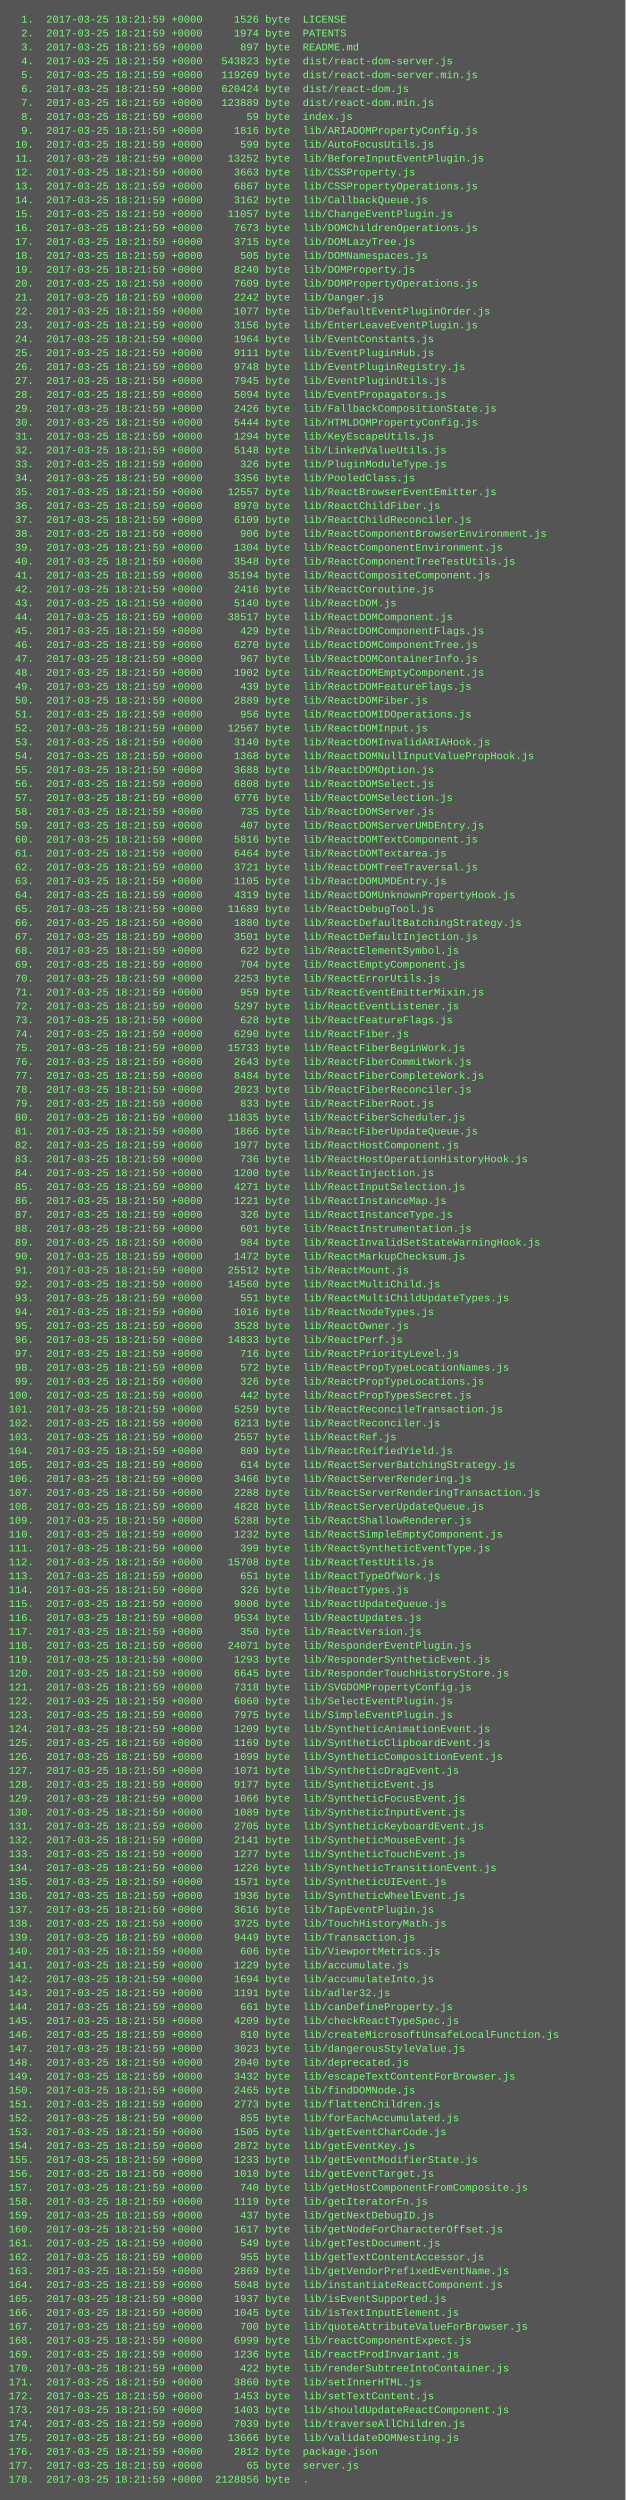
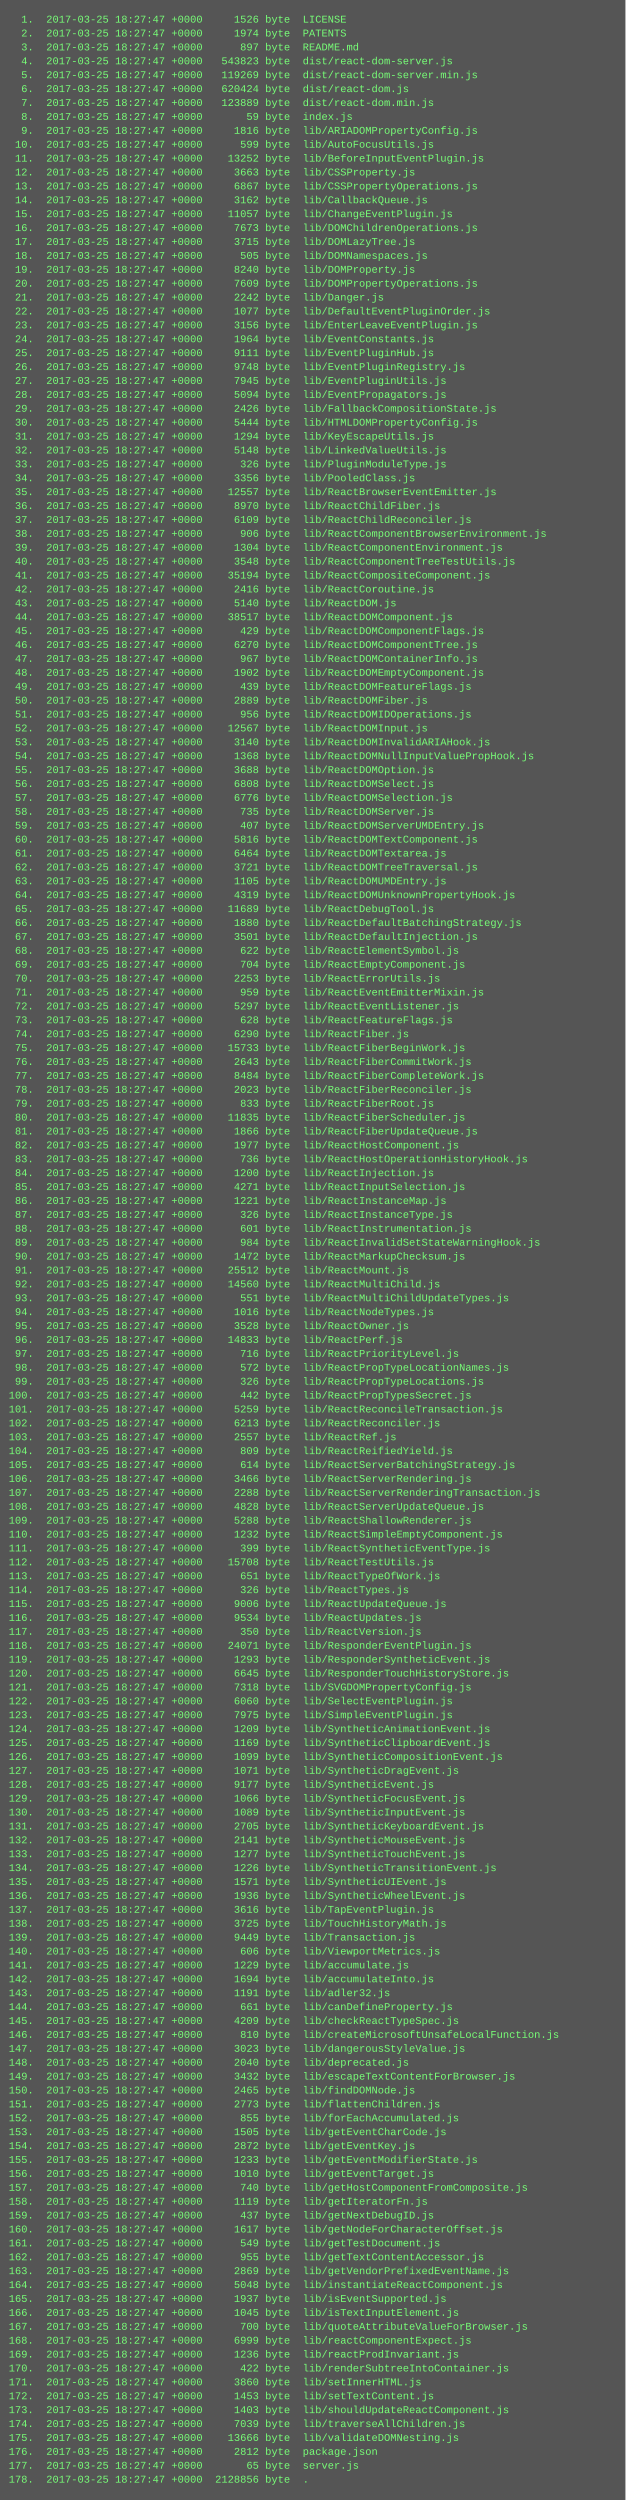
<svg xmlns="http://www.w3.org/2000/svg" height="2878" width="720">
  <rect height="2878" fill="#555" width="720" />
  <text fill="#7f7" font-family="Courier New" font-size="12" xml:space="preserve">
-     <tspan x="10" y="26">  1.  2017-03-25 18:21:59 +0000     1526 byte  LICENSE</tspan>
-     <tspan x="10" y="42">  2.  2017-03-25 18:21:59 +0000     1974 byte  PATENTS</tspan>
-     <tspan x="10" y="58">  3.  2017-03-25 18:21:59 +0000      897 byte  README.md</tspan>
-     <tspan x="10" y="74">  4.  2017-03-25 18:21:59 +0000   543823 byte  dist/react-dom-server.js</tspan>
-     <tspan x="10" y="90">  5.  2017-03-25 18:21:59 +0000   119269 byte  dist/react-dom-server.min.js</tspan>
-     <tspan x="10" y="106">  6.  2017-03-25 18:21:59 +0000   620424 byte  dist/react-dom.js</tspan>
-     <tspan x="10" y="122">  7.  2017-03-25 18:21:59 +0000   123889 byte  dist/react-dom.min.js</tspan>
-     <tspan x="10" y="138">  8.  2017-03-25 18:21:59 +0000       59 byte  index.js</tspan>
-     <tspan x="10" y="154">  9.  2017-03-25 18:21:59 +0000     1816 byte  lib/ARIADOMPropertyConfig.js</tspan>
-     <tspan x="10" y="170"> 10.  2017-03-25 18:21:59 +0000      599 byte  lib/AutoFocusUtils.js</tspan>
-     <tspan x="10" y="186"> 11.  2017-03-25 18:21:59 +0000    13252 byte  lib/BeforeInputEventPlugin.js</tspan>
-     <tspan x="10" y="202"> 12.  2017-03-25 18:21:59 +0000     3663 byte  lib/CSSProperty.js</tspan>
-     <tspan x="10" y="218"> 13.  2017-03-25 18:21:59 +0000     6867 byte  lib/CSSPropertyOperations.js</tspan>
-     <tspan x="10" y="234"> 14.  2017-03-25 18:21:59 +0000     3162 byte  lib/CallbackQueue.js</tspan>
-     <tspan x="10" y="250"> 15.  2017-03-25 18:21:59 +0000    11057 byte  lib/ChangeEventPlugin.js</tspan>
-     <tspan x="10" y="266"> 16.  2017-03-25 18:21:59 +0000     7673 byte  lib/DOMChildrenOperations.js</tspan>
-     <tspan x="10" y="282"> 17.  2017-03-25 18:21:59 +0000     3715 byte  lib/DOMLazyTree.js</tspan>
-     <tspan x="10" y="298"> 18.  2017-03-25 18:21:59 +0000      505 byte  lib/DOMNamespaces.js</tspan>
-     <tspan x="10" y="314"> 19.  2017-03-25 18:21:59 +0000     8240 byte  lib/DOMProperty.js</tspan>
-     <tspan x="10" y="330"> 20.  2017-03-25 18:21:59 +0000     7609 byte  lib/DOMPropertyOperations.js</tspan>
-     <tspan x="10" y="346"> 21.  2017-03-25 18:21:59 +0000     2242 byte  lib/Danger.js</tspan>
-     <tspan x="10" y="362"> 22.  2017-03-25 18:21:59 +0000     1077 byte  lib/DefaultEventPluginOrder.js</tspan>
-     <tspan x="10" y="378"> 23.  2017-03-25 18:21:59 +0000     3156 byte  lib/EnterLeaveEventPlugin.js</tspan>
-     <tspan x="10" y="394"> 24.  2017-03-25 18:21:59 +0000     1964 byte  lib/EventConstants.js</tspan>
-     <tspan x="10" y="410"> 25.  2017-03-25 18:21:59 +0000     9111 byte  lib/EventPluginHub.js</tspan>
-     <tspan x="10" y="426"> 26.  2017-03-25 18:21:59 +0000     9748 byte  lib/EventPluginRegistry.js</tspan>
-     <tspan x="10" y="442"> 27.  2017-03-25 18:21:59 +0000     7945 byte  lib/EventPluginUtils.js</tspan>
-     <tspan x="10" y="458"> 28.  2017-03-25 18:21:59 +0000     5094 byte  lib/EventPropagators.js</tspan>
-     <tspan x="10" y="474"> 29.  2017-03-25 18:21:59 +0000     2426 byte  lib/FallbackCompositionState.js</tspan>
-     <tspan x="10" y="490"> 30.  2017-03-25 18:21:59 +0000     5444 byte  lib/HTMLDOMPropertyConfig.js</tspan>
-     <tspan x="10" y="506"> 31.  2017-03-25 18:21:59 +0000     1294 byte  lib/KeyEscapeUtils.js</tspan>
-     <tspan x="10" y="522"> 32.  2017-03-25 18:21:59 +0000     5148 byte  lib/LinkedValueUtils.js</tspan>
-     <tspan x="10" y="538"> 33.  2017-03-25 18:21:59 +0000      326 byte  lib/PluginModuleType.js</tspan>
-     <tspan x="10" y="554"> 34.  2017-03-25 18:21:59 +0000     3356 byte  lib/PooledClass.js</tspan>
-     <tspan x="10" y="570"> 35.  2017-03-25 18:21:59 +0000    12557 byte  lib/ReactBrowserEventEmitter.js</tspan>
-     <tspan x="10" y="586"> 36.  2017-03-25 18:21:59 +0000     8970 byte  lib/ReactChildFiber.js</tspan>
-     <tspan x="10" y="602"> 37.  2017-03-25 18:21:59 +0000     6109 byte  lib/ReactChildReconciler.js</tspan>
-     <tspan x="10" y="618"> 38.  2017-03-25 18:21:59 +0000      906 byte  lib/ReactComponentBrowserEnvironment.js</tspan>
-     <tspan x="10" y="634"> 39.  2017-03-25 18:21:59 +0000     1304 byte  lib/ReactComponentEnvironment.js</tspan>
-     <tspan x="10" y="650"> 40.  2017-03-25 18:21:59 +0000     3548 byte  lib/ReactComponentTreeTestUtils.js</tspan>
-     <tspan x="10" y="666"> 41.  2017-03-25 18:21:59 +0000    35194 byte  lib/ReactCompositeComponent.js</tspan>
-     <tspan x="10" y="682"> 42.  2017-03-25 18:21:59 +0000     2416 byte  lib/ReactCoroutine.js</tspan>
-     <tspan x="10" y="698"> 43.  2017-03-25 18:21:59 +0000     5140 byte  lib/ReactDOM.js</tspan>
-     <tspan x="10" y="714"> 44.  2017-03-25 18:21:59 +0000    38517 byte  lib/ReactDOMComponent.js</tspan>
-     <tspan x="10" y="730"> 45.  2017-03-25 18:21:59 +0000      429 byte  lib/ReactDOMComponentFlags.js</tspan>
-     <tspan x="10" y="746"> 46.  2017-03-25 18:21:59 +0000     6270 byte  lib/ReactDOMComponentTree.js</tspan>
-     <tspan x="10" y="762"> 47.  2017-03-25 18:21:59 +0000      967 byte  lib/ReactDOMContainerInfo.js</tspan>
-     <tspan x="10" y="778"> 48.  2017-03-25 18:21:59 +0000     1902 byte  lib/ReactDOMEmptyComponent.js</tspan>
-     <tspan x="10" y="794"> 49.  2017-03-25 18:21:59 +0000      439 byte  lib/ReactDOMFeatureFlags.js</tspan>
-     <tspan x="10" y="810"> 50.  2017-03-25 18:21:59 +0000     2889 byte  lib/ReactDOMFiber.js</tspan>
-     <tspan x="10" y="826"> 51.  2017-03-25 18:21:59 +0000      956 byte  lib/ReactDOMIDOperations.js</tspan>
-     <tspan x="10" y="842"> 52.  2017-03-25 18:21:59 +0000    12567 byte  lib/ReactDOMInput.js</tspan>
-     <tspan x="10" y="858"> 53.  2017-03-25 18:21:59 +0000     3140 byte  lib/ReactDOMInvalidARIAHook.js</tspan>
-     <tspan x="10" y="874"> 54.  2017-03-25 18:21:59 +0000     1368 byte  lib/ReactDOMNullInputValuePropHook.js</tspan>
-     <tspan x="10" y="890"> 55.  2017-03-25 18:21:59 +0000     3688 byte  lib/ReactDOMOption.js</tspan>
-     <tspan x="10" y="906"> 56.  2017-03-25 18:21:59 +0000     6808 byte  lib/ReactDOMSelect.js</tspan>
-     <tspan x="10" y="922"> 57.  2017-03-25 18:21:59 +0000     6776 byte  lib/ReactDOMSelection.js</tspan>
-     <tspan x="10" y="938"> 58.  2017-03-25 18:21:59 +0000      735 byte  lib/ReactDOMServer.js</tspan>
-     <tspan x="10" y="954"> 59.  2017-03-25 18:21:59 +0000      407 byte  lib/ReactDOMServerUMDEntry.js</tspan>
-     <tspan x="10" y="970"> 60.  2017-03-25 18:21:59 +0000     5816 byte  lib/ReactDOMTextComponent.js</tspan>
-     <tspan x="10" y="986"> 61.  2017-03-25 18:21:59 +0000     6464 byte  lib/ReactDOMTextarea.js</tspan>
-     <tspan x="10" y="1002"> 62.  2017-03-25 18:21:59 +0000     3721 byte  lib/ReactDOMTreeTraversal.js</tspan>
-     <tspan x="10" y="1018"> 63.  2017-03-25 18:21:59 +0000     1105 byte  lib/ReactDOMUMDEntry.js</tspan>
-     <tspan x="10" y="1034"> 64.  2017-03-25 18:21:59 +0000     4319 byte  lib/ReactDOMUnknownPropertyHook.js</tspan>
-     <tspan x="10" y="1050"> 65.  2017-03-25 18:21:59 +0000    11689 byte  lib/ReactDebugTool.js</tspan>
-     <tspan x="10" y="1066"> 66.  2017-03-25 18:21:59 +0000     1880 byte  lib/ReactDefaultBatchingStrategy.js</tspan>
-     <tspan x="10" y="1082"> 67.  2017-03-25 18:21:59 +0000     3501 byte  lib/ReactDefaultInjection.js</tspan>
-     <tspan x="10" y="1098"> 68.  2017-03-25 18:21:59 +0000      622 byte  lib/ReactElementSymbol.js</tspan>
-     <tspan x="10" y="1114"> 69.  2017-03-25 18:21:59 +0000      704 byte  lib/ReactEmptyComponent.js</tspan>
-     <tspan x="10" y="1130"> 70.  2017-03-25 18:21:59 +0000     2253 byte  lib/ReactErrorUtils.js</tspan>
-     <tspan x="10" y="1146"> 71.  2017-03-25 18:21:59 +0000      959 byte  lib/ReactEventEmitterMixin.js</tspan>
-     <tspan x="10" y="1162"> 72.  2017-03-25 18:21:59 +0000     5297 byte  lib/ReactEventListener.js</tspan>
-     <tspan x="10" y="1178"> 73.  2017-03-25 18:21:59 +0000      628 byte  lib/ReactFeatureFlags.js</tspan>
-     <tspan x="10" y="1194"> 74.  2017-03-25 18:21:59 +0000     6290 byte  lib/ReactFiber.js</tspan>
-     <tspan x="10" y="1210"> 75.  2017-03-25 18:21:59 +0000    15733 byte  lib/ReactFiberBeginWork.js</tspan>
-     <tspan x="10" y="1226"> 76.  2017-03-25 18:21:59 +0000     2643 byte  lib/ReactFiberCommitWork.js</tspan>
-     <tspan x="10" y="1242"> 77.  2017-03-25 18:21:59 +0000     8484 byte  lib/ReactFiberCompleteWork.js</tspan>
-     <tspan x="10" y="1258"> 78.  2017-03-25 18:21:59 +0000     2023 byte  lib/ReactFiberReconciler.js</tspan>
-     <tspan x="10" y="1274"> 79.  2017-03-25 18:21:59 +0000      833 byte  lib/ReactFiberRoot.js</tspan>
-     <tspan x="10" y="1290"> 80.  2017-03-25 18:21:59 +0000    11835 byte  lib/ReactFiberScheduler.js</tspan>
-     <tspan x="10" y="1306"> 81.  2017-03-25 18:21:59 +0000     1866 byte  lib/ReactFiberUpdateQueue.js</tspan>
-     <tspan x="10" y="1322"> 82.  2017-03-25 18:21:59 +0000     1977 byte  lib/ReactHostComponent.js</tspan>
-     <tspan x="10" y="1338"> 83.  2017-03-25 18:21:59 +0000      736 byte  lib/ReactHostOperationHistoryHook.js</tspan>
-     <tspan x="10" y="1354"> 84.  2017-03-25 18:21:59 +0000     1200 byte  lib/ReactInjection.js</tspan>
-     <tspan x="10" y="1370"> 85.  2017-03-25 18:21:59 +0000     4271 byte  lib/ReactInputSelection.js</tspan>
-     <tspan x="10" y="1386"> 86.  2017-03-25 18:21:59 +0000     1221 byte  lib/ReactInstanceMap.js</tspan>
-     <tspan x="10" y="1402"> 87.  2017-03-25 18:21:59 +0000      326 byte  lib/ReactInstanceType.js</tspan>
-     <tspan x="10" y="1418"> 88.  2017-03-25 18:21:59 +0000      601 byte  lib/ReactInstrumentation.js</tspan>
-     <tspan x="10" y="1434"> 89.  2017-03-25 18:21:59 +0000      984 byte  lib/ReactInvalidSetStateWarningHook.js</tspan>
-     <tspan x="10" y="1450"> 90.  2017-03-25 18:21:59 +0000     1472 byte  lib/ReactMarkupChecksum.js</tspan>
-     <tspan x="10" y="1466"> 91.  2017-03-25 18:21:59 +0000    25512 byte  lib/ReactMount.js</tspan>
-     <tspan x="10" y="1482"> 92.  2017-03-25 18:21:59 +0000    14560 byte  lib/ReactMultiChild.js</tspan>
-     <tspan x="10" y="1498"> 93.  2017-03-25 18:21:59 +0000      551 byte  lib/ReactMultiChildUpdateTypes.js</tspan>
-     <tspan x="10" y="1514"> 94.  2017-03-25 18:21:59 +0000     1016 byte  lib/ReactNodeTypes.js</tspan>
-     <tspan x="10" y="1530"> 95.  2017-03-25 18:21:59 +0000     3528 byte  lib/ReactOwner.js</tspan>
-     <tspan x="10" y="1546"> 96.  2017-03-25 18:21:59 +0000    14833 byte  lib/ReactPerf.js</tspan>
-     <tspan x="10" y="1562"> 97.  2017-03-25 18:21:59 +0000      716 byte  lib/ReactPriorityLevel.js</tspan>
-     <tspan x="10" y="1578"> 98.  2017-03-25 18:21:59 +0000      572 byte  lib/ReactPropTypeLocationNames.js</tspan>
-     <tspan x="10" y="1594"> 99.  2017-03-25 18:21:59 +0000      326 byte  lib/ReactPropTypeLocations.js</tspan>
-     <tspan x="10" y="1610">100.  2017-03-25 18:21:59 +0000      442 byte  lib/ReactPropTypesSecret.js</tspan>
-     <tspan x="10" y="1626">101.  2017-03-25 18:21:59 +0000     5259 byte  lib/ReactReconcileTransaction.js</tspan>
-     <tspan x="10" y="1642">102.  2017-03-25 18:21:59 +0000     6213 byte  lib/ReactReconciler.js</tspan>
-     <tspan x="10" y="1658">103.  2017-03-25 18:21:59 +0000     2557 byte  lib/ReactRef.js</tspan>
-     <tspan x="10" y="1674">104.  2017-03-25 18:21:59 +0000      809 byte  lib/ReactReifiedYield.js</tspan>
-     <tspan x="10" y="1690">105.  2017-03-25 18:21:59 +0000      614 byte  lib/ReactServerBatchingStrategy.js</tspan>
-     <tspan x="10" y="1706">106.  2017-03-25 18:21:59 +0000     3466 byte  lib/ReactServerRendering.js</tspan>
-     <tspan x="10" y="1722">107.  2017-03-25 18:21:59 +0000     2288 byte  lib/ReactServerRenderingTransaction.js</tspan>
-     <tspan x="10" y="1738">108.  2017-03-25 18:21:59 +0000     4828 byte  lib/ReactServerUpdateQueue.js</tspan>
-     <tspan x="10" y="1754">109.  2017-03-25 18:21:59 +0000     5288 byte  lib/ReactShallowRenderer.js</tspan>
-     <tspan x="10" y="1770">110.  2017-03-25 18:21:59 +0000     1232 byte  lib/ReactSimpleEmptyComponent.js</tspan>
-     <tspan x="10" y="1786">111.  2017-03-25 18:21:59 +0000      399 byte  lib/ReactSyntheticEventType.js</tspan>
-     <tspan x="10" y="1802">112.  2017-03-25 18:21:59 +0000    15708 byte  lib/ReactTestUtils.js</tspan>
-     <tspan x="10" y="1818">113.  2017-03-25 18:21:59 +0000      651 byte  lib/ReactTypeOfWork.js</tspan>
-     <tspan x="10" y="1834">114.  2017-03-25 18:21:59 +0000      326 byte  lib/ReactTypes.js</tspan>
-     <tspan x="10" y="1850">115.  2017-03-25 18:21:59 +0000     9006 byte  lib/ReactUpdateQueue.js</tspan>
-     <tspan x="10" y="1866">116.  2017-03-25 18:21:59 +0000     9534 byte  lib/ReactUpdates.js</tspan>
-     <tspan x="10" y="1882">117.  2017-03-25 18:21:59 +0000      350 byte  lib/ReactVersion.js</tspan>
-     <tspan x="10" y="1898">118.  2017-03-25 18:21:59 +0000    24071 byte  lib/ResponderEventPlugin.js</tspan>
-     <tspan x="10" y="1914">119.  2017-03-25 18:21:59 +0000     1293 byte  lib/ResponderSyntheticEvent.js</tspan>
-     <tspan x="10" y="1930">120.  2017-03-25 18:21:59 +0000     6645 byte  lib/ResponderTouchHistoryStore.js</tspan>
-     <tspan x="10" y="1946">121.  2017-03-25 18:21:59 +0000     7318 byte  lib/SVGDOMPropertyConfig.js</tspan>
-     <tspan x="10" y="1962">122.  2017-03-25 18:21:59 +0000     6060 byte  lib/SelectEventPlugin.js</tspan>
-     <tspan x="10" y="1978">123.  2017-03-25 18:21:59 +0000     7975 byte  lib/SimpleEventPlugin.js</tspan>
-     <tspan x="10" y="1994">124.  2017-03-25 18:21:59 +0000     1209 byte  lib/SyntheticAnimationEvent.js</tspan>
-     <tspan x="10" y="2010">125.  2017-03-25 18:21:59 +0000     1169 byte  lib/SyntheticClipboardEvent.js</tspan>
-     <tspan x="10" y="2026">126.  2017-03-25 18:21:59 +0000     1099 byte  lib/SyntheticCompositionEvent.js</tspan>
-     <tspan x="10" y="2042">127.  2017-03-25 18:21:59 +0000     1071 byte  lib/SyntheticDragEvent.js</tspan>
-     <tspan x="10" y="2058">128.  2017-03-25 18:21:59 +0000     9177 byte  lib/SyntheticEvent.js</tspan>
-     <tspan x="10" y="2074">129.  2017-03-25 18:21:59 +0000     1066 byte  lib/SyntheticFocusEvent.js</tspan>
-     <tspan x="10" y="2090">130.  2017-03-25 18:21:59 +0000     1089 byte  lib/SyntheticInputEvent.js</tspan>
-     <tspan x="10" y="2106">131.  2017-03-25 18:21:59 +0000     2705 byte  lib/SyntheticKeyboardEvent.js</tspan>
-     <tspan x="10" y="2122">132.  2017-03-25 18:21:59 +0000     2141 byte  lib/SyntheticMouseEvent.js</tspan>
-     <tspan x="10" y="2138">133.  2017-03-25 18:21:59 +0000     1277 byte  lib/SyntheticTouchEvent.js</tspan>
-     <tspan x="10" y="2154">134.  2017-03-25 18:21:59 +0000     1226 byte  lib/SyntheticTransitionEvent.js</tspan>
-     <tspan x="10" y="2170">135.  2017-03-25 18:21:59 +0000     1571 byte  lib/SyntheticUIEvent.js</tspan>
-     <tspan x="10" y="2186">136.  2017-03-25 18:21:59 +0000     1936 byte  lib/SyntheticWheelEvent.js</tspan>
-     <tspan x="10" y="2202">137.  2017-03-25 18:21:59 +0000     3616 byte  lib/TapEventPlugin.js</tspan>
-     <tspan x="10" y="2218">138.  2017-03-25 18:21:59 +0000     3725 byte  lib/TouchHistoryMath.js</tspan>
-     <tspan x="10" y="2234">139.  2017-03-25 18:21:59 +0000     9449 byte  lib/Transaction.js</tspan>
-     <tspan x="10" y="2250">140.  2017-03-25 18:21:59 +0000      606 byte  lib/ViewportMetrics.js</tspan>
-     <tspan x="10" y="2266">141.  2017-03-25 18:21:59 +0000     1229 byte  lib/accumulate.js</tspan>
-     <tspan x="10" y="2282">142.  2017-03-25 18:21:59 +0000     1694 byte  lib/accumulateInto.js</tspan>
-     <tspan x="10" y="2298">143.  2017-03-25 18:21:59 +0000     1191 byte  lib/adler32.js</tspan>
-     <tspan x="10" y="2314">144.  2017-03-25 18:21:59 +0000      661 byte  lib/canDefineProperty.js</tspan>
-     <tspan x="10" y="2330">145.  2017-03-25 18:21:59 +0000     4209 byte  lib/checkReactTypeSpec.js</tspan>
-     <tspan x="10" y="2346">146.  2017-03-25 18:21:59 +0000      810 byte  lib/createMicrosoftUnsafeLocalFunction.js</tspan>
-     <tspan x="10" y="2362">147.  2017-03-25 18:21:59 +0000     3023 byte  lib/dangerousStyleValue.js</tspan>
-     <tspan x="10" y="2378">148.  2017-03-25 18:21:59 +0000     2040 byte  lib/deprecated.js</tspan>
-     <tspan x="10" y="2394">149.  2017-03-25 18:21:59 +0000     3432 byte  lib/escapeTextContentForBrowser.js</tspan>
-     <tspan x="10" y="2410">150.  2017-03-25 18:21:59 +0000     2465 byte  lib/findDOMNode.js</tspan>
-     <tspan x="10" y="2426">151.  2017-03-25 18:21:59 +0000     2773 byte  lib/flattenChildren.js</tspan>
-     <tspan x="10" y="2442">152.  2017-03-25 18:21:59 +0000      855 byte  lib/forEachAccumulated.js</tspan>
-     <tspan x="10" y="2458">153.  2017-03-25 18:21:59 +0000     1505 byte  lib/getEventCharCode.js</tspan>
-     <tspan x="10" y="2474">154.  2017-03-25 18:21:59 +0000     2872 byte  lib/getEventKey.js</tspan>
-     <tspan x="10" y="2490">155.  2017-03-25 18:21:59 +0000     1233 byte  lib/getEventModifierState.js</tspan>
-     <tspan x="10" y="2506">156.  2017-03-25 18:21:59 +0000     1010 byte  lib/getEventTarget.js</tspan>
-     <tspan x="10" y="2522">157.  2017-03-25 18:21:59 +0000      740 byte  lib/getHostComponentFromComposite.js</tspan>
-     <tspan x="10" y="2538">158.  2017-03-25 18:21:59 +0000     1119 byte  lib/getIteratorFn.js</tspan>
-     <tspan x="10" y="2554">159.  2017-03-25 18:21:59 +0000      437 byte  lib/getNextDebugID.js</tspan>
-     <tspan x="10" y="2570">160.  2017-03-25 18:21:59 +0000     1617 byte  lib/getNodeForCharacterOffset.js</tspan>
-     <tspan x="10" y="2586">161.  2017-03-25 18:21:59 +0000      549 byte  lib/getTestDocument.js</tspan>
-     <tspan x="10" y="2602">162.  2017-03-25 18:21:59 +0000      955 byte  lib/getTextContentAccessor.js</tspan>
-     <tspan x="10" y="2618">163.  2017-03-25 18:21:59 +0000     2869 byte  lib/getVendorPrefixedEventName.js</tspan>
-     <tspan x="10" y="2634">164.  2017-03-25 18:21:59 +0000     5048 byte  lib/instantiateReactComponent.js</tspan>
-     <tspan x="10" y="2650">165.  2017-03-25 18:21:59 +0000     1937 byte  lib/isEventSupported.js</tspan>
-     <tspan x="10" y="2666">166.  2017-03-25 18:21:59 +0000     1045 byte  lib/isTextInputElement.js</tspan>
-     <tspan x="10" y="2682">167.  2017-03-25 18:21:59 +0000      700 byte  lib/quoteAttributeValueForBrowser.js</tspan>
-     <tspan x="10" y="2698">168.  2017-03-25 18:21:59 +0000     6999 byte  lib/reactComponentExpect.js</tspan>
-     <tspan x="10" y="2714">169.  2017-03-25 18:21:59 +0000     1236 byte  lib/reactProdInvariant.js</tspan>
-     <tspan x="10" y="2730">170.  2017-03-25 18:21:59 +0000      422 byte  lib/renderSubtreeIntoContainer.js</tspan>
-     <tspan x="10" y="2746">171.  2017-03-25 18:21:59 +0000     3860 byte  lib/setInnerHTML.js</tspan>
-     <tspan x="10" y="2762">172.  2017-03-25 18:21:59 +0000     1453 byte  lib/setTextContent.js</tspan>
-     <tspan x="10" y="2778">173.  2017-03-25 18:21:59 +0000     1403 byte  lib/shouldUpdateReactComponent.js</tspan>
-     <tspan x="10" y="2794">174.  2017-03-25 18:21:59 +0000     7039 byte  lib/traverseAllChildren.js</tspan>
-     <tspan x="10" y="2810">175.  2017-03-25 18:21:59 +0000    13666 byte  lib/validateDOMNesting.js</tspan>
-     <tspan x="10" y="2826">176.  2017-03-25 18:21:59 +0000     2812 byte  package.json</tspan>
-     <tspan x="10" y="2842">177.  2017-03-25 18:21:59 +0000       65 byte  server.js</tspan>
-     <tspan x="10" y="2858">178.  2017-03-25 18:21:59 +0000  2128856 byte  .</tspan>
+     <tspan x="10" y="26">  1.  2017-03-25 18:27:47 +0000     1526 byte  LICENSE</tspan>
+     <tspan x="10" y="42">  2.  2017-03-25 18:27:47 +0000     1974 byte  PATENTS</tspan>
+     <tspan x="10" y="58">  3.  2017-03-25 18:27:47 +0000      897 byte  README.md</tspan>
+     <tspan x="10" y="74">  4.  2017-03-25 18:27:47 +0000   543823 byte  dist/react-dom-server.js</tspan>
+     <tspan x="10" y="90">  5.  2017-03-25 18:27:47 +0000   119269 byte  dist/react-dom-server.min.js</tspan>
+     <tspan x="10" y="106">  6.  2017-03-25 18:27:47 +0000   620424 byte  dist/react-dom.js</tspan>
+     <tspan x="10" y="122">  7.  2017-03-25 18:27:47 +0000   123889 byte  dist/react-dom.min.js</tspan>
+     <tspan x="10" y="138">  8.  2017-03-25 18:27:47 +0000       59 byte  index.js</tspan>
+     <tspan x="10" y="154">  9.  2017-03-25 18:27:47 +0000     1816 byte  lib/ARIADOMPropertyConfig.js</tspan>
+     <tspan x="10" y="170"> 10.  2017-03-25 18:27:47 +0000      599 byte  lib/AutoFocusUtils.js</tspan>
+     <tspan x="10" y="186"> 11.  2017-03-25 18:27:47 +0000    13252 byte  lib/BeforeInputEventPlugin.js</tspan>
+     <tspan x="10" y="202"> 12.  2017-03-25 18:27:47 +0000     3663 byte  lib/CSSProperty.js</tspan>
+     <tspan x="10" y="218"> 13.  2017-03-25 18:27:47 +0000     6867 byte  lib/CSSPropertyOperations.js</tspan>
+     <tspan x="10" y="234"> 14.  2017-03-25 18:27:47 +0000     3162 byte  lib/CallbackQueue.js</tspan>
+     <tspan x="10" y="250"> 15.  2017-03-25 18:27:47 +0000    11057 byte  lib/ChangeEventPlugin.js</tspan>
+     <tspan x="10" y="266"> 16.  2017-03-25 18:27:47 +0000     7673 byte  lib/DOMChildrenOperations.js</tspan>
+     <tspan x="10" y="282"> 17.  2017-03-25 18:27:47 +0000     3715 byte  lib/DOMLazyTree.js</tspan>
+     <tspan x="10" y="298"> 18.  2017-03-25 18:27:47 +0000      505 byte  lib/DOMNamespaces.js</tspan>
+     <tspan x="10" y="314"> 19.  2017-03-25 18:27:47 +0000     8240 byte  lib/DOMProperty.js</tspan>
+     <tspan x="10" y="330"> 20.  2017-03-25 18:27:47 +0000     7609 byte  lib/DOMPropertyOperations.js</tspan>
+     <tspan x="10" y="346"> 21.  2017-03-25 18:27:47 +0000     2242 byte  lib/Danger.js</tspan>
+     <tspan x="10" y="362"> 22.  2017-03-25 18:27:47 +0000     1077 byte  lib/DefaultEventPluginOrder.js</tspan>
+     <tspan x="10" y="378"> 23.  2017-03-25 18:27:47 +0000     3156 byte  lib/EnterLeaveEventPlugin.js</tspan>
+     <tspan x="10" y="394"> 24.  2017-03-25 18:27:47 +0000     1964 byte  lib/EventConstants.js</tspan>
+     <tspan x="10" y="410"> 25.  2017-03-25 18:27:47 +0000     9111 byte  lib/EventPluginHub.js</tspan>
+     <tspan x="10" y="426"> 26.  2017-03-25 18:27:47 +0000     9748 byte  lib/EventPluginRegistry.js</tspan>
+     <tspan x="10" y="442"> 27.  2017-03-25 18:27:47 +0000     7945 byte  lib/EventPluginUtils.js</tspan>
+     <tspan x="10" y="458"> 28.  2017-03-25 18:27:47 +0000     5094 byte  lib/EventPropagators.js</tspan>
+     <tspan x="10" y="474"> 29.  2017-03-25 18:27:47 +0000     2426 byte  lib/FallbackCompositionState.js</tspan>
+     <tspan x="10" y="490"> 30.  2017-03-25 18:27:47 +0000     5444 byte  lib/HTMLDOMPropertyConfig.js</tspan>
+     <tspan x="10" y="506"> 31.  2017-03-25 18:27:47 +0000     1294 byte  lib/KeyEscapeUtils.js</tspan>
+     <tspan x="10" y="522"> 32.  2017-03-25 18:27:47 +0000     5148 byte  lib/LinkedValueUtils.js</tspan>
+     <tspan x="10" y="538"> 33.  2017-03-25 18:27:47 +0000      326 byte  lib/PluginModuleType.js</tspan>
+     <tspan x="10" y="554"> 34.  2017-03-25 18:27:47 +0000     3356 byte  lib/PooledClass.js</tspan>
+     <tspan x="10" y="570"> 35.  2017-03-25 18:27:47 +0000    12557 byte  lib/ReactBrowserEventEmitter.js</tspan>
+     <tspan x="10" y="586"> 36.  2017-03-25 18:27:47 +0000     8970 byte  lib/ReactChildFiber.js</tspan>
+     <tspan x="10" y="602"> 37.  2017-03-25 18:27:47 +0000     6109 byte  lib/ReactChildReconciler.js</tspan>
+     <tspan x="10" y="618"> 38.  2017-03-25 18:27:47 +0000      906 byte  lib/ReactComponentBrowserEnvironment.js</tspan>
+     <tspan x="10" y="634"> 39.  2017-03-25 18:27:47 +0000     1304 byte  lib/ReactComponentEnvironment.js</tspan>
+     <tspan x="10" y="650"> 40.  2017-03-25 18:27:47 +0000     3548 byte  lib/ReactComponentTreeTestUtils.js</tspan>
+     <tspan x="10" y="666"> 41.  2017-03-25 18:27:47 +0000    35194 byte  lib/ReactCompositeComponent.js</tspan>
+     <tspan x="10" y="682"> 42.  2017-03-25 18:27:47 +0000     2416 byte  lib/ReactCoroutine.js</tspan>
+     <tspan x="10" y="698"> 43.  2017-03-25 18:27:47 +0000     5140 byte  lib/ReactDOM.js</tspan>
+     <tspan x="10" y="714"> 44.  2017-03-25 18:27:47 +0000    38517 byte  lib/ReactDOMComponent.js</tspan>
+     <tspan x="10" y="730"> 45.  2017-03-25 18:27:47 +0000      429 byte  lib/ReactDOMComponentFlags.js</tspan>
+     <tspan x="10" y="746"> 46.  2017-03-25 18:27:47 +0000     6270 byte  lib/ReactDOMComponentTree.js</tspan>
+     <tspan x="10" y="762"> 47.  2017-03-25 18:27:47 +0000      967 byte  lib/ReactDOMContainerInfo.js</tspan>
+     <tspan x="10" y="778"> 48.  2017-03-25 18:27:47 +0000     1902 byte  lib/ReactDOMEmptyComponent.js</tspan>
+     <tspan x="10" y="794"> 49.  2017-03-25 18:27:47 +0000      439 byte  lib/ReactDOMFeatureFlags.js</tspan>
+     <tspan x="10" y="810"> 50.  2017-03-25 18:27:47 +0000     2889 byte  lib/ReactDOMFiber.js</tspan>
+     <tspan x="10" y="826"> 51.  2017-03-25 18:27:47 +0000      956 byte  lib/ReactDOMIDOperations.js</tspan>
+     <tspan x="10" y="842"> 52.  2017-03-25 18:27:47 +0000    12567 byte  lib/ReactDOMInput.js</tspan>
+     <tspan x="10" y="858"> 53.  2017-03-25 18:27:47 +0000     3140 byte  lib/ReactDOMInvalidARIAHook.js</tspan>
+     <tspan x="10" y="874"> 54.  2017-03-25 18:27:47 +0000     1368 byte  lib/ReactDOMNullInputValuePropHook.js</tspan>
+     <tspan x="10" y="890"> 55.  2017-03-25 18:27:47 +0000     3688 byte  lib/ReactDOMOption.js</tspan>
+     <tspan x="10" y="906"> 56.  2017-03-25 18:27:47 +0000     6808 byte  lib/ReactDOMSelect.js</tspan>
+     <tspan x="10" y="922"> 57.  2017-03-25 18:27:47 +0000     6776 byte  lib/ReactDOMSelection.js</tspan>
+     <tspan x="10" y="938"> 58.  2017-03-25 18:27:47 +0000      735 byte  lib/ReactDOMServer.js</tspan>
+     <tspan x="10" y="954"> 59.  2017-03-25 18:27:47 +0000      407 byte  lib/ReactDOMServerUMDEntry.js</tspan>
+     <tspan x="10" y="970"> 60.  2017-03-25 18:27:47 +0000     5816 byte  lib/ReactDOMTextComponent.js</tspan>
+     <tspan x="10" y="986"> 61.  2017-03-25 18:27:47 +0000     6464 byte  lib/ReactDOMTextarea.js</tspan>
+     <tspan x="10" y="1002"> 62.  2017-03-25 18:27:47 +0000     3721 byte  lib/ReactDOMTreeTraversal.js</tspan>
+     <tspan x="10" y="1018"> 63.  2017-03-25 18:27:47 +0000     1105 byte  lib/ReactDOMUMDEntry.js</tspan>
+     <tspan x="10" y="1034"> 64.  2017-03-25 18:27:47 +0000     4319 byte  lib/ReactDOMUnknownPropertyHook.js</tspan>
+     <tspan x="10" y="1050"> 65.  2017-03-25 18:27:47 +0000    11689 byte  lib/ReactDebugTool.js</tspan>
+     <tspan x="10" y="1066"> 66.  2017-03-25 18:27:47 +0000     1880 byte  lib/ReactDefaultBatchingStrategy.js</tspan>
+     <tspan x="10" y="1082"> 67.  2017-03-25 18:27:47 +0000     3501 byte  lib/ReactDefaultInjection.js</tspan>
+     <tspan x="10" y="1098"> 68.  2017-03-25 18:27:47 +0000      622 byte  lib/ReactElementSymbol.js</tspan>
+     <tspan x="10" y="1114"> 69.  2017-03-25 18:27:47 +0000      704 byte  lib/ReactEmptyComponent.js</tspan>
+     <tspan x="10" y="1130"> 70.  2017-03-25 18:27:47 +0000     2253 byte  lib/ReactErrorUtils.js</tspan>
+     <tspan x="10" y="1146"> 71.  2017-03-25 18:27:47 +0000      959 byte  lib/ReactEventEmitterMixin.js</tspan>
+     <tspan x="10" y="1162"> 72.  2017-03-25 18:27:47 +0000     5297 byte  lib/ReactEventListener.js</tspan>
+     <tspan x="10" y="1178"> 73.  2017-03-25 18:27:47 +0000      628 byte  lib/ReactFeatureFlags.js</tspan>
+     <tspan x="10" y="1194"> 74.  2017-03-25 18:27:47 +0000     6290 byte  lib/ReactFiber.js</tspan>
+     <tspan x="10" y="1210"> 75.  2017-03-25 18:27:47 +0000    15733 byte  lib/ReactFiberBeginWork.js</tspan>
+     <tspan x="10" y="1226"> 76.  2017-03-25 18:27:47 +0000     2643 byte  lib/ReactFiberCommitWork.js</tspan>
+     <tspan x="10" y="1242"> 77.  2017-03-25 18:27:47 +0000     8484 byte  lib/ReactFiberCompleteWork.js</tspan>
+     <tspan x="10" y="1258"> 78.  2017-03-25 18:27:47 +0000     2023 byte  lib/ReactFiberReconciler.js</tspan>
+     <tspan x="10" y="1274"> 79.  2017-03-25 18:27:47 +0000      833 byte  lib/ReactFiberRoot.js</tspan>
+     <tspan x="10" y="1290"> 80.  2017-03-25 18:27:47 +0000    11835 byte  lib/ReactFiberScheduler.js</tspan>
+     <tspan x="10" y="1306"> 81.  2017-03-25 18:27:47 +0000     1866 byte  lib/ReactFiberUpdateQueue.js</tspan>
+     <tspan x="10" y="1322"> 82.  2017-03-25 18:27:47 +0000     1977 byte  lib/ReactHostComponent.js</tspan>
+     <tspan x="10" y="1338"> 83.  2017-03-25 18:27:47 +0000      736 byte  lib/ReactHostOperationHistoryHook.js</tspan>
+     <tspan x="10" y="1354"> 84.  2017-03-25 18:27:47 +0000     1200 byte  lib/ReactInjection.js</tspan>
+     <tspan x="10" y="1370"> 85.  2017-03-25 18:27:47 +0000     4271 byte  lib/ReactInputSelection.js</tspan>
+     <tspan x="10" y="1386"> 86.  2017-03-25 18:27:47 +0000     1221 byte  lib/ReactInstanceMap.js</tspan>
+     <tspan x="10" y="1402"> 87.  2017-03-25 18:27:47 +0000      326 byte  lib/ReactInstanceType.js</tspan>
+     <tspan x="10" y="1418"> 88.  2017-03-25 18:27:47 +0000      601 byte  lib/ReactInstrumentation.js</tspan>
+     <tspan x="10" y="1434"> 89.  2017-03-25 18:27:47 +0000      984 byte  lib/ReactInvalidSetStateWarningHook.js</tspan>
+     <tspan x="10" y="1450"> 90.  2017-03-25 18:27:47 +0000     1472 byte  lib/ReactMarkupChecksum.js</tspan>
+     <tspan x="10" y="1466"> 91.  2017-03-25 18:27:47 +0000    25512 byte  lib/ReactMount.js</tspan>
+     <tspan x="10" y="1482"> 92.  2017-03-25 18:27:47 +0000    14560 byte  lib/ReactMultiChild.js</tspan>
+     <tspan x="10" y="1498"> 93.  2017-03-25 18:27:47 +0000      551 byte  lib/ReactMultiChildUpdateTypes.js</tspan>
+     <tspan x="10" y="1514"> 94.  2017-03-25 18:27:47 +0000     1016 byte  lib/ReactNodeTypes.js</tspan>
+     <tspan x="10" y="1530"> 95.  2017-03-25 18:27:47 +0000     3528 byte  lib/ReactOwner.js</tspan>
+     <tspan x="10" y="1546"> 96.  2017-03-25 18:27:47 +0000    14833 byte  lib/ReactPerf.js</tspan>
+     <tspan x="10" y="1562"> 97.  2017-03-25 18:27:47 +0000      716 byte  lib/ReactPriorityLevel.js</tspan>
+     <tspan x="10" y="1578"> 98.  2017-03-25 18:27:47 +0000      572 byte  lib/ReactPropTypeLocationNames.js</tspan>
+     <tspan x="10" y="1594"> 99.  2017-03-25 18:27:47 +0000      326 byte  lib/ReactPropTypeLocations.js</tspan>
+     <tspan x="10" y="1610">100.  2017-03-25 18:27:47 +0000      442 byte  lib/ReactPropTypesSecret.js</tspan>
+     <tspan x="10" y="1626">101.  2017-03-25 18:27:47 +0000     5259 byte  lib/ReactReconcileTransaction.js</tspan>
+     <tspan x="10" y="1642">102.  2017-03-25 18:27:47 +0000     6213 byte  lib/ReactReconciler.js</tspan>
+     <tspan x="10" y="1658">103.  2017-03-25 18:27:47 +0000     2557 byte  lib/ReactRef.js</tspan>
+     <tspan x="10" y="1674">104.  2017-03-25 18:27:47 +0000      809 byte  lib/ReactReifiedYield.js</tspan>
+     <tspan x="10" y="1690">105.  2017-03-25 18:27:47 +0000      614 byte  lib/ReactServerBatchingStrategy.js</tspan>
+     <tspan x="10" y="1706">106.  2017-03-25 18:27:47 +0000     3466 byte  lib/ReactServerRendering.js</tspan>
+     <tspan x="10" y="1722">107.  2017-03-25 18:27:47 +0000     2288 byte  lib/ReactServerRenderingTransaction.js</tspan>
+     <tspan x="10" y="1738">108.  2017-03-25 18:27:47 +0000     4828 byte  lib/ReactServerUpdateQueue.js</tspan>
+     <tspan x="10" y="1754">109.  2017-03-25 18:27:47 +0000     5288 byte  lib/ReactShallowRenderer.js</tspan>
+     <tspan x="10" y="1770">110.  2017-03-25 18:27:47 +0000     1232 byte  lib/ReactSimpleEmptyComponent.js</tspan>
+     <tspan x="10" y="1786">111.  2017-03-25 18:27:47 +0000      399 byte  lib/ReactSyntheticEventType.js</tspan>
+     <tspan x="10" y="1802">112.  2017-03-25 18:27:47 +0000    15708 byte  lib/ReactTestUtils.js</tspan>
+     <tspan x="10" y="1818">113.  2017-03-25 18:27:47 +0000      651 byte  lib/ReactTypeOfWork.js</tspan>
+     <tspan x="10" y="1834">114.  2017-03-25 18:27:47 +0000      326 byte  lib/ReactTypes.js</tspan>
+     <tspan x="10" y="1850">115.  2017-03-25 18:27:47 +0000     9006 byte  lib/ReactUpdateQueue.js</tspan>
+     <tspan x="10" y="1866">116.  2017-03-25 18:27:47 +0000     9534 byte  lib/ReactUpdates.js</tspan>
+     <tspan x="10" y="1882">117.  2017-03-25 18:27:47 +0000      350 byte  lib/ReactVersion.js</tspan>
+     <tspan x="10" y="1898">118.  2017-03-25 18:27:47 +0000    24071 byte  lib/ResponderEventPlugin.js</tspan>
+     <tspan x="10" y="1914">119.  2017-03-25 18:27:47 +0000     1293 byte  lib/ResponderSyntheticEvent.js</tspan>
+     <tspan x="10" y="1930">120.  2017-03-25 18:27:47 +0000     6645 byte  lib/ResponderTouchHistoryStore.js</tspan>
+     <tspan x="10" y="1946">121.  2017-03-25 18:27:47 +0000     7318 byte  lib/SVGDOMPropertyConfig.js</tspan>
+     <tspan x="10" y="1962">122.  2017-03-25 18:27:47 +0000     6060 byte  lib/SelectEventPlugin.js</tspan>
+     <tspan x="10" y="1978">123.  2017-03-25 18:27:47 +0000     7975 byte  lib/SimpleEventPlugin.js</tspan>
+     <tspan x="10" y="1994">124.  2017-03-25 18:27:47 +0000     1209 byte  lib/SyntheticAnimationEvent.js</tspan>
+     <tspan x="10" y="2010">125.  2017-03-25 18:27:47 +0000     1169 byte  lib/SyntheticClipboardEvent.js</tspan>
+     <tspan x="10" y="2026">126.  2017-03-25 18:27:47 +0000     1099 byte  lib/SyntheticCompositionEvent.js</tspan>
+     <tspan x="10" y="2042">127.  2017-03-25 18:27:47 +0000     1071 byte  lib/SyntheticDragEvent.js</tspan>
+     <tspan x="10" y="2058">128.  2017-03-25 18:27:47 +0000     9177 byte  lib/SyntheticEvent.js</tspan>
+     <tspan x="10" y="2074">129.  2017-03-25 18:27:47 +0000     1066 byte  lib/SyntheticFocusEvent.js</tspan>
+     <tspan x="10" y="2090">130.  2017-03-25 18:27:47 +0000     1089 byte  lib/SyntheticInputEvent.js</tspan>
+     <tspan x="10" y="2106">131.  2017-03-25 18:27:47 +0000     2705 byte  lib/SyntheticKeyboardEvent.js</tspan>
+     <tspan x="10" y="2122">132.  2017-03-25 18:27:47 +0000     2141 byte  lib/SyntheticMouseEvent.js</tspan>
+     <tspan x="10" y="2138">133.  2017-03-25 18:27:47 +0000     1277 byte  lib/SyntheticTouchEvent.js</tspan>
+     <tspan x="10" y="2154">134.  2017-03-25 18:27:47 +0000     1226 byte  lib/SyntheticTransitionEvent.js</tspan>
+     <tspan x="10" y="2170">135.  2017-03-25 18:27:47 +0000     1571 byte  lib/SyntheticUIEvent.js</tspan>
+     <tspan x="10" y="2186">136.  2017-03-25 18:27:47 +0000     1936 byte  lib/SyntheticWheelEvent.js</tspan>
+     <tspan x="10" y="2202">137.  2017-03-25 18:27:47 +0000     3616 byte  lib/TapEventPlugin.js</tspan>
+     <tspan x="10" y="2218">138.  2017-03-25 18:27:47 +0000     3725 byte  lib/TouchHistoryMath.js</tspan>
+     <tspan x="10" y="2234">139.  2017-03-25 18:27:47 +0000     9449 byte  lib/Transaction.js</tspan>
+     <tspan x="10" y="2250">140.  2017-03-25 18:27:47 +0000      606 byte  lib/ViewportMetrics.js</tspan>
+     <tspan x="10" y="2266">141.  2017-03-25 18:27:47 +0000     1229 byte  lib/accumulate.js</tspan>
+     <tspan x="10" y="2282">142.  2017-03-25 18:27:47 +0000     1694 byte  lib/accumulateInto.js</tspan>
+     <tspan x="10" y="2298">143.  2017-03-25 18:27:47 +0000     1191 byte  lib/adler32.js</tspan>
+     <tspan x="10" y="2314">144.  2017-03-25 18:27:47 +0000      661 byte  lib/canDefineProperty.js</tspan>
+     <tspan x="10" y="2330">145.  2017-03-25 18:27:47 +0000     4209 byte  lib/checkReactTypeSpec.js</tspan>
+     <tspan x="10" y="2346">146.  2017-03-25 18:27:47 +0000      810 byte  lib/createMicrosoftUnsafeLocalFunction.js</tspan>
+     <tspan x="10" y="2362">147.  2017-03-25 18:27:47 +0000     3023 byte  lib/dangerousStyleValue.js</tspan>
+     <tspan x="10" y="2378">148.  2017-03-25 18:27:47 +0000     2040 byte  lib/deprecated.js</tspan>
+     <tspan x="10" y="2394">149.  2017-03-25 18:27:47 +0000     3432 byte  lib/escapeTextContentForBrowser.js</tspan>
+     <tspan x="10" y="2410">150.  2017-03-25 18:27:47 +0000     2465 byte  lib/findDOMNode.js</tspan>
+     <tspan x="10" y="2426">151.  2017-03-25 18:27:47 +0000     2773 byte  lib/flattenChildren.js</tspan>
+     <tspan x="10" y="2442">152.  2017-03-25 18:27:47 +0000      855 byte  lib/forEachAccumulated.js</tspan>
+     <tspan x="10" y="2458">153.  2017-03-25 18:27:47 +0000     1505 byte  lib/getEventCharCode.js</tspan>
+     <tspan x="10" y="2474">154.  2017-03-25 18:27:47 +0000     2872 byte  lib/getEventKey.js</tspan>
+     <tspan x="10" y="2490">155.  2017-03-25 18:27:47 +0000     1233 byte  lib/getEventModifierState.js</tspan>
+     <tspan x="10" y="2506">156.  2017-03-25 18:27:47 +0000     1010 byte  lib/getEventTarget.js</tspan>
+     <tspan x="10" y="2522">157.  2017-03-25 18:27:47 +0000      740 byte  lib/getHostComponentFromComposite.js</tspan>
+     <tspan x="10" y="2538">158.  2017-03-25 18:27:47 +0000     1119 byte  lib/getIteratorFn.js</tspan>
+     <tspan x="10" y="2554">159.  2017-03-25 18:27:47 +0000      437 byte  lib/getNextDebugID.js</tspan>
+     <tspan x="10" y="2570">160.  2017-03-25 18:27:47 +0000     1617 byte  lib/getNodeForCharacterOffset.js</tspan>
+     <tspan x="10" y="2586">161.  2017-03-25 18:27:47 +0000      549 byte  lib/getTestDocument.js</tspan>
+     <tspan x="10" y="2602">162.  2017-03-25 18:27:47 +0000      955 byte  lib/getTextContentAccessor.js</tspan>
+     <tspan x="10" y="2618">163.  2017-03-25 18:27:47 +0000     2869 byte  lib/getVendorPrefixedEventName.js</tspan>
+     <tspan x="10" y="2634">164.  2017-03-25 18:27:47 +0000     5048 byte  lib/instantiateReactComponent.js</tspan>
+     <tspan x="10" y="2650">165.  2017-03-25 18:27:47 +0000     1937 byte  lib/isEventSupported.js</tspan>
+     <tspan x="10" y="2666">166.  2017-03-25 18:27:47 +0000     1045 byte  lib/isTextInputElement.js</tspan>
+     <tspan x="10" y="2682">167.  2017-03-25 18:27:47 +0000      700 byte  lib/quoteAttributeValueForBrowser.js</tspan>
+     <tspan x="10" y="2698">168.  2017-03-25 18:27:47 +0000     6999 byte  lib/reactComponentExpect.js</tspan>
+     <tspan x="10" y="2714">169.  2017-03-25 18:27:47 +0000     1236 byte  lib/reactProdInvariant.js</tspan>
+     <tspan x="10" y="2730">170.  2017-03-25 18:27:47 +0000      422 byte  lib/renderSubtreeIntoContainer.js</tspan>
+     <tspan x="10" y="2746">171.  2017-03-25 18:27:47 +0000     3860 byte  lib/setInnerHTML.js</tspan>
+     <tspan x="10" y="2762">172.  2017-03-25 18:27:47 +0000     1453 byte  lib/setTextContent.js</tspan>
+     <tspan x="10" y="2778">173.  2017-03-25 18:27:47 +0000     1403 byte  lib/shouldUpdateReactComponent.js</tspan>
+     <tspan x="10" y="2794">174.  2017-03-25 18:27:47 +0000     7039 byte  lib/traverseAllChildren.js</tspan>
+     <tspan x="10" y="2810">175.  2017-03-25 18:27:47 +0000    13666 byte  lib/validateDOMNesting.js</tspan>
+     <tspan x="10" y="2826">176.  2017-03-25 18:27:47 +0000     2812 byte  package.json</tspan>
+     <tspan x="10" y="2842">177.  2017-03-25 18:27:47 +0000       65 byte  server.js</tspan>
+     <tspan x="10" y="2858">178.  2017-03-25 18:27:47 +0000  2128856 byte  .</tspan>
  </text>
</svg>
